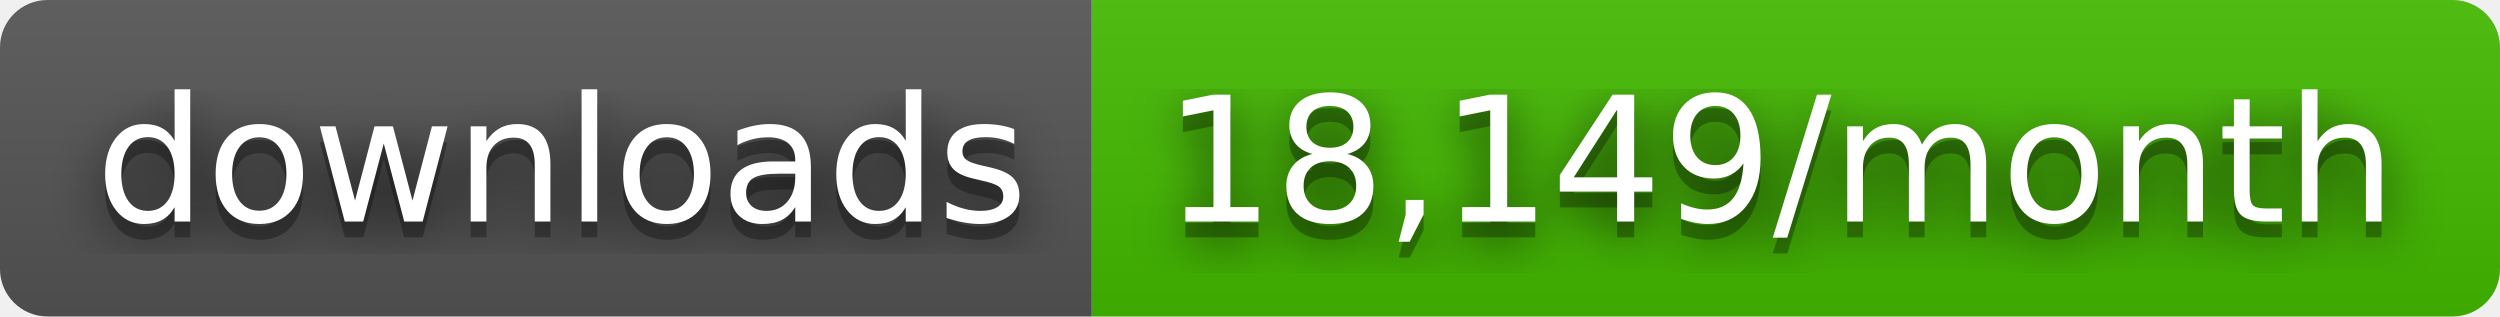
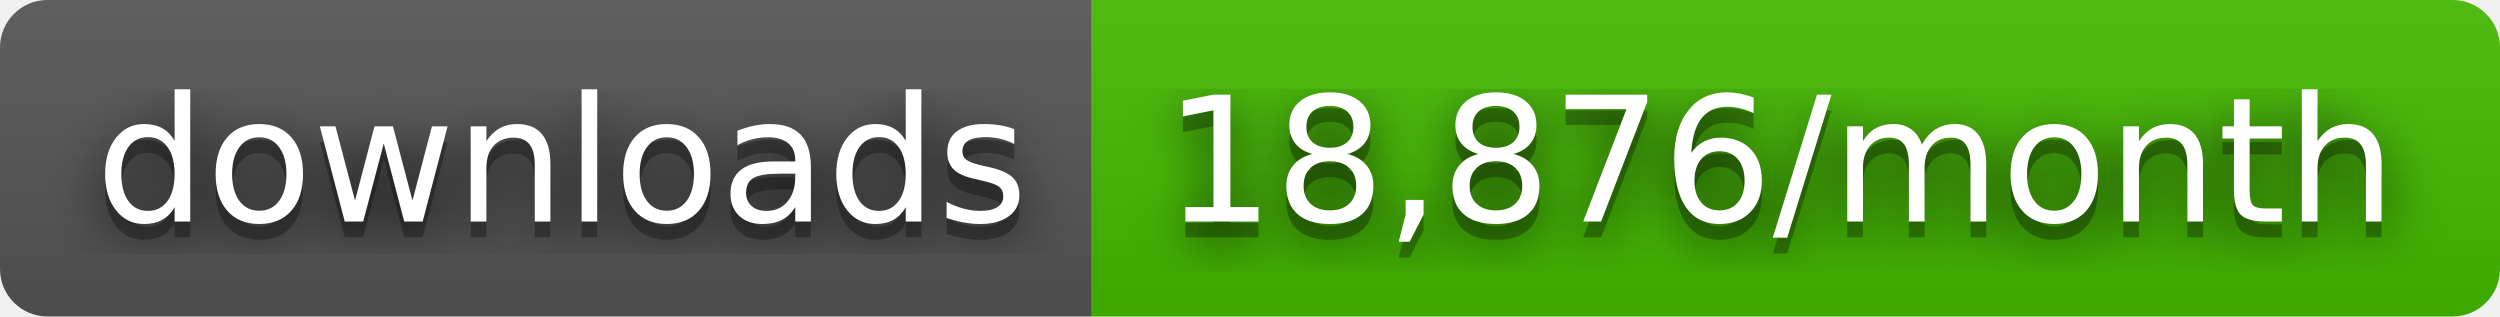
- <svg xmlns="http://www.w3.org/2000/svg" width="158" height="20" role="img" aria-label="downloads: 18,149/month">
+ <svg xmlns="http://www.w3.org/2000/svg" width="158" height="20" role="img" aria-label="downloads: 18,876/month">
  <filter id="blur">
    <feGaussianBlur stdDeviation="16" />
  </filter>
  <linearGradient id="s" x2="0" y2="100%">
    <stop offset="0" stop-color="#bbb" stop-opacity=".1" />
    <stop offset="1" stop-opacity=".1" />
  </linearGradient>
  <clipPath id="r">
    <rect width="158" height="20" rx="3" />
  </clipPath>
  <g clip-path="url(#r)">
    <rect width="69" height="20" fill="#555" />
    <rect x="69" width="89" height="20" fill="#4b0" />
    <rect width="158" height="20" fill="url(#s)" />
  </g>
  <g fill="#fff" text-anchor="middle" font-family="Verdana,Geneva,DejaVu Sans,sans-serif" text-rendering="geometricPrecision" font-size="110">
    <g transform="scale(.1)">
      <g aria-hidden="true" fill="#010101">
        <text x="355" y="150" fill-opacity=".8" filter="url(#blur)" textLength="590">downloads</text>
        <text x="355" y="150" fill-opacity=".3" textLength="590">downloads</text>
      </g>
      <text x="355" y="140" textLength="590">downloads</text>
    </g>
    <g transform="scale(.1)">
      <g aria-hidden="true" fill="#010101">
-         <text x="1125" y="150" fill-opacity=".8" filter="url(#blur)" textLength="790">18,149/month</text>
-         <text x="1125" y="150" fill-opacity=".3" textLength="790">18,149/month</text>
+         <text x="1125" y="150" fill-opacity=".8" filter="url(#blur)" textLength="790">18,876/month</text>
+         <text x="1125" y="150" fill-opacity=".3" textLength="790">18,876/month</text>
      </g>
-       <text x="1125" y="140" textLength="790">18,149/month</text>
+       <text x="1125" y="140" textLength="790">18,876/month</text>
    </g>
  </g>
</svg>
